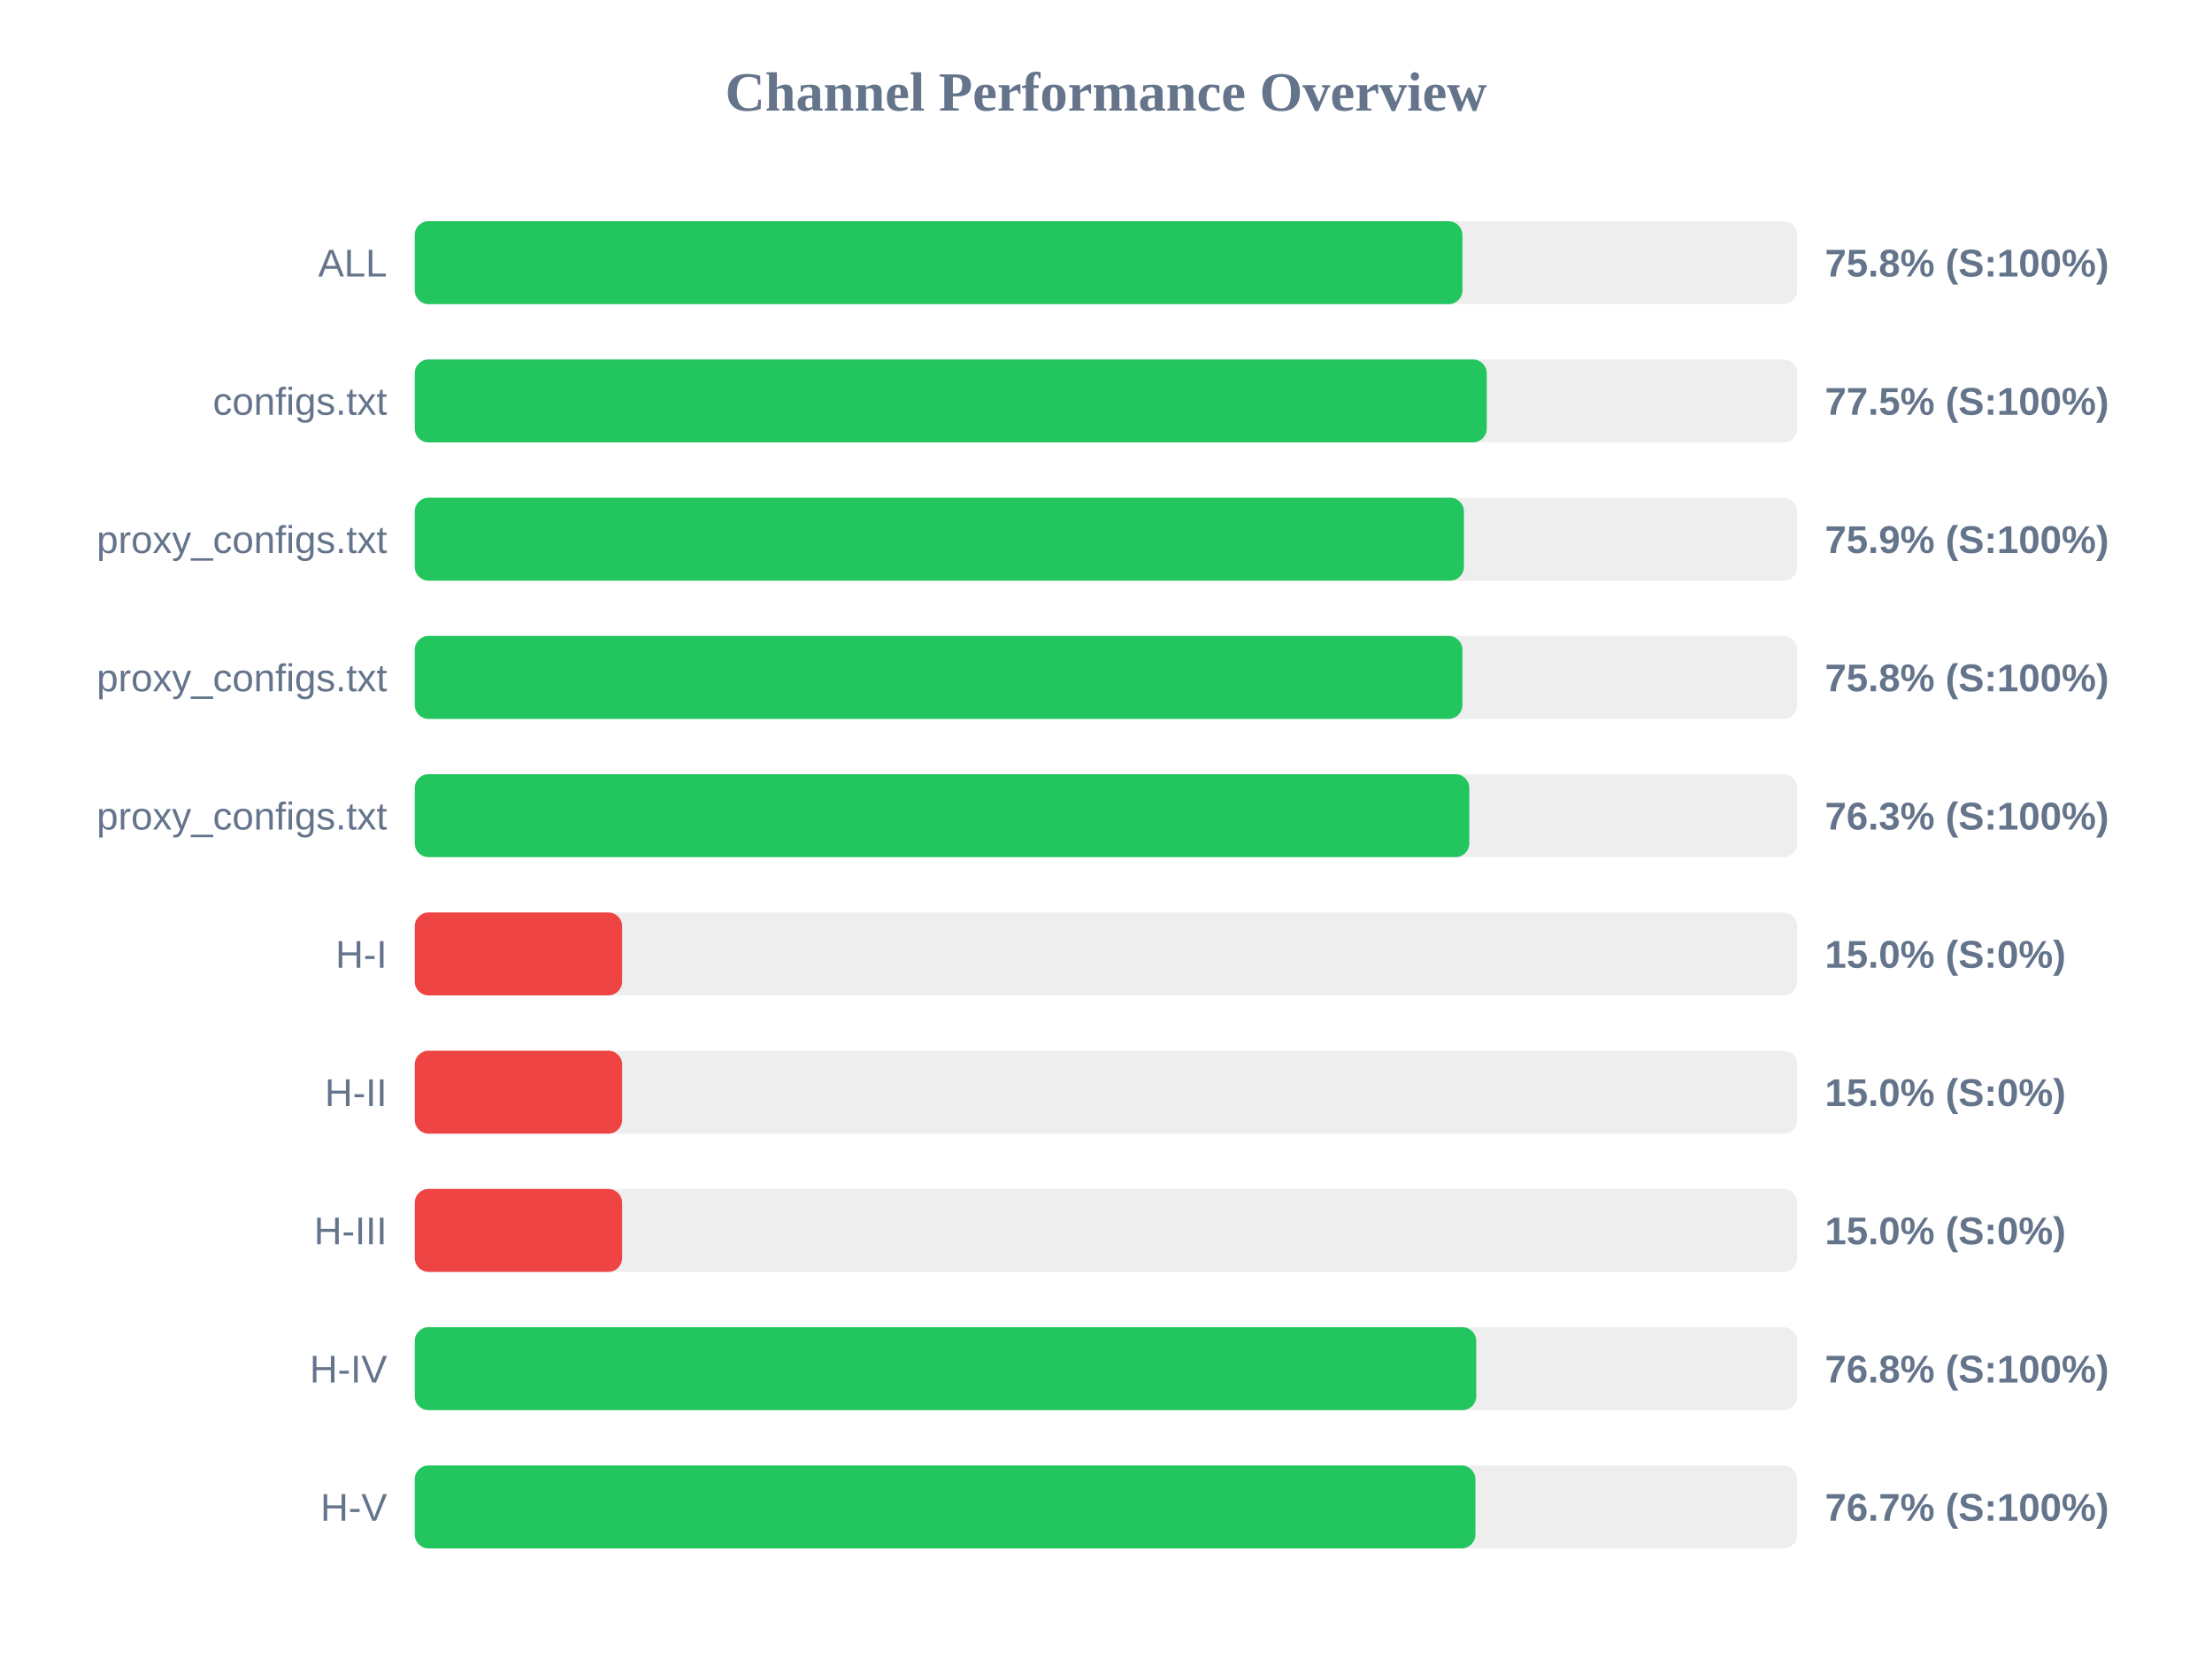
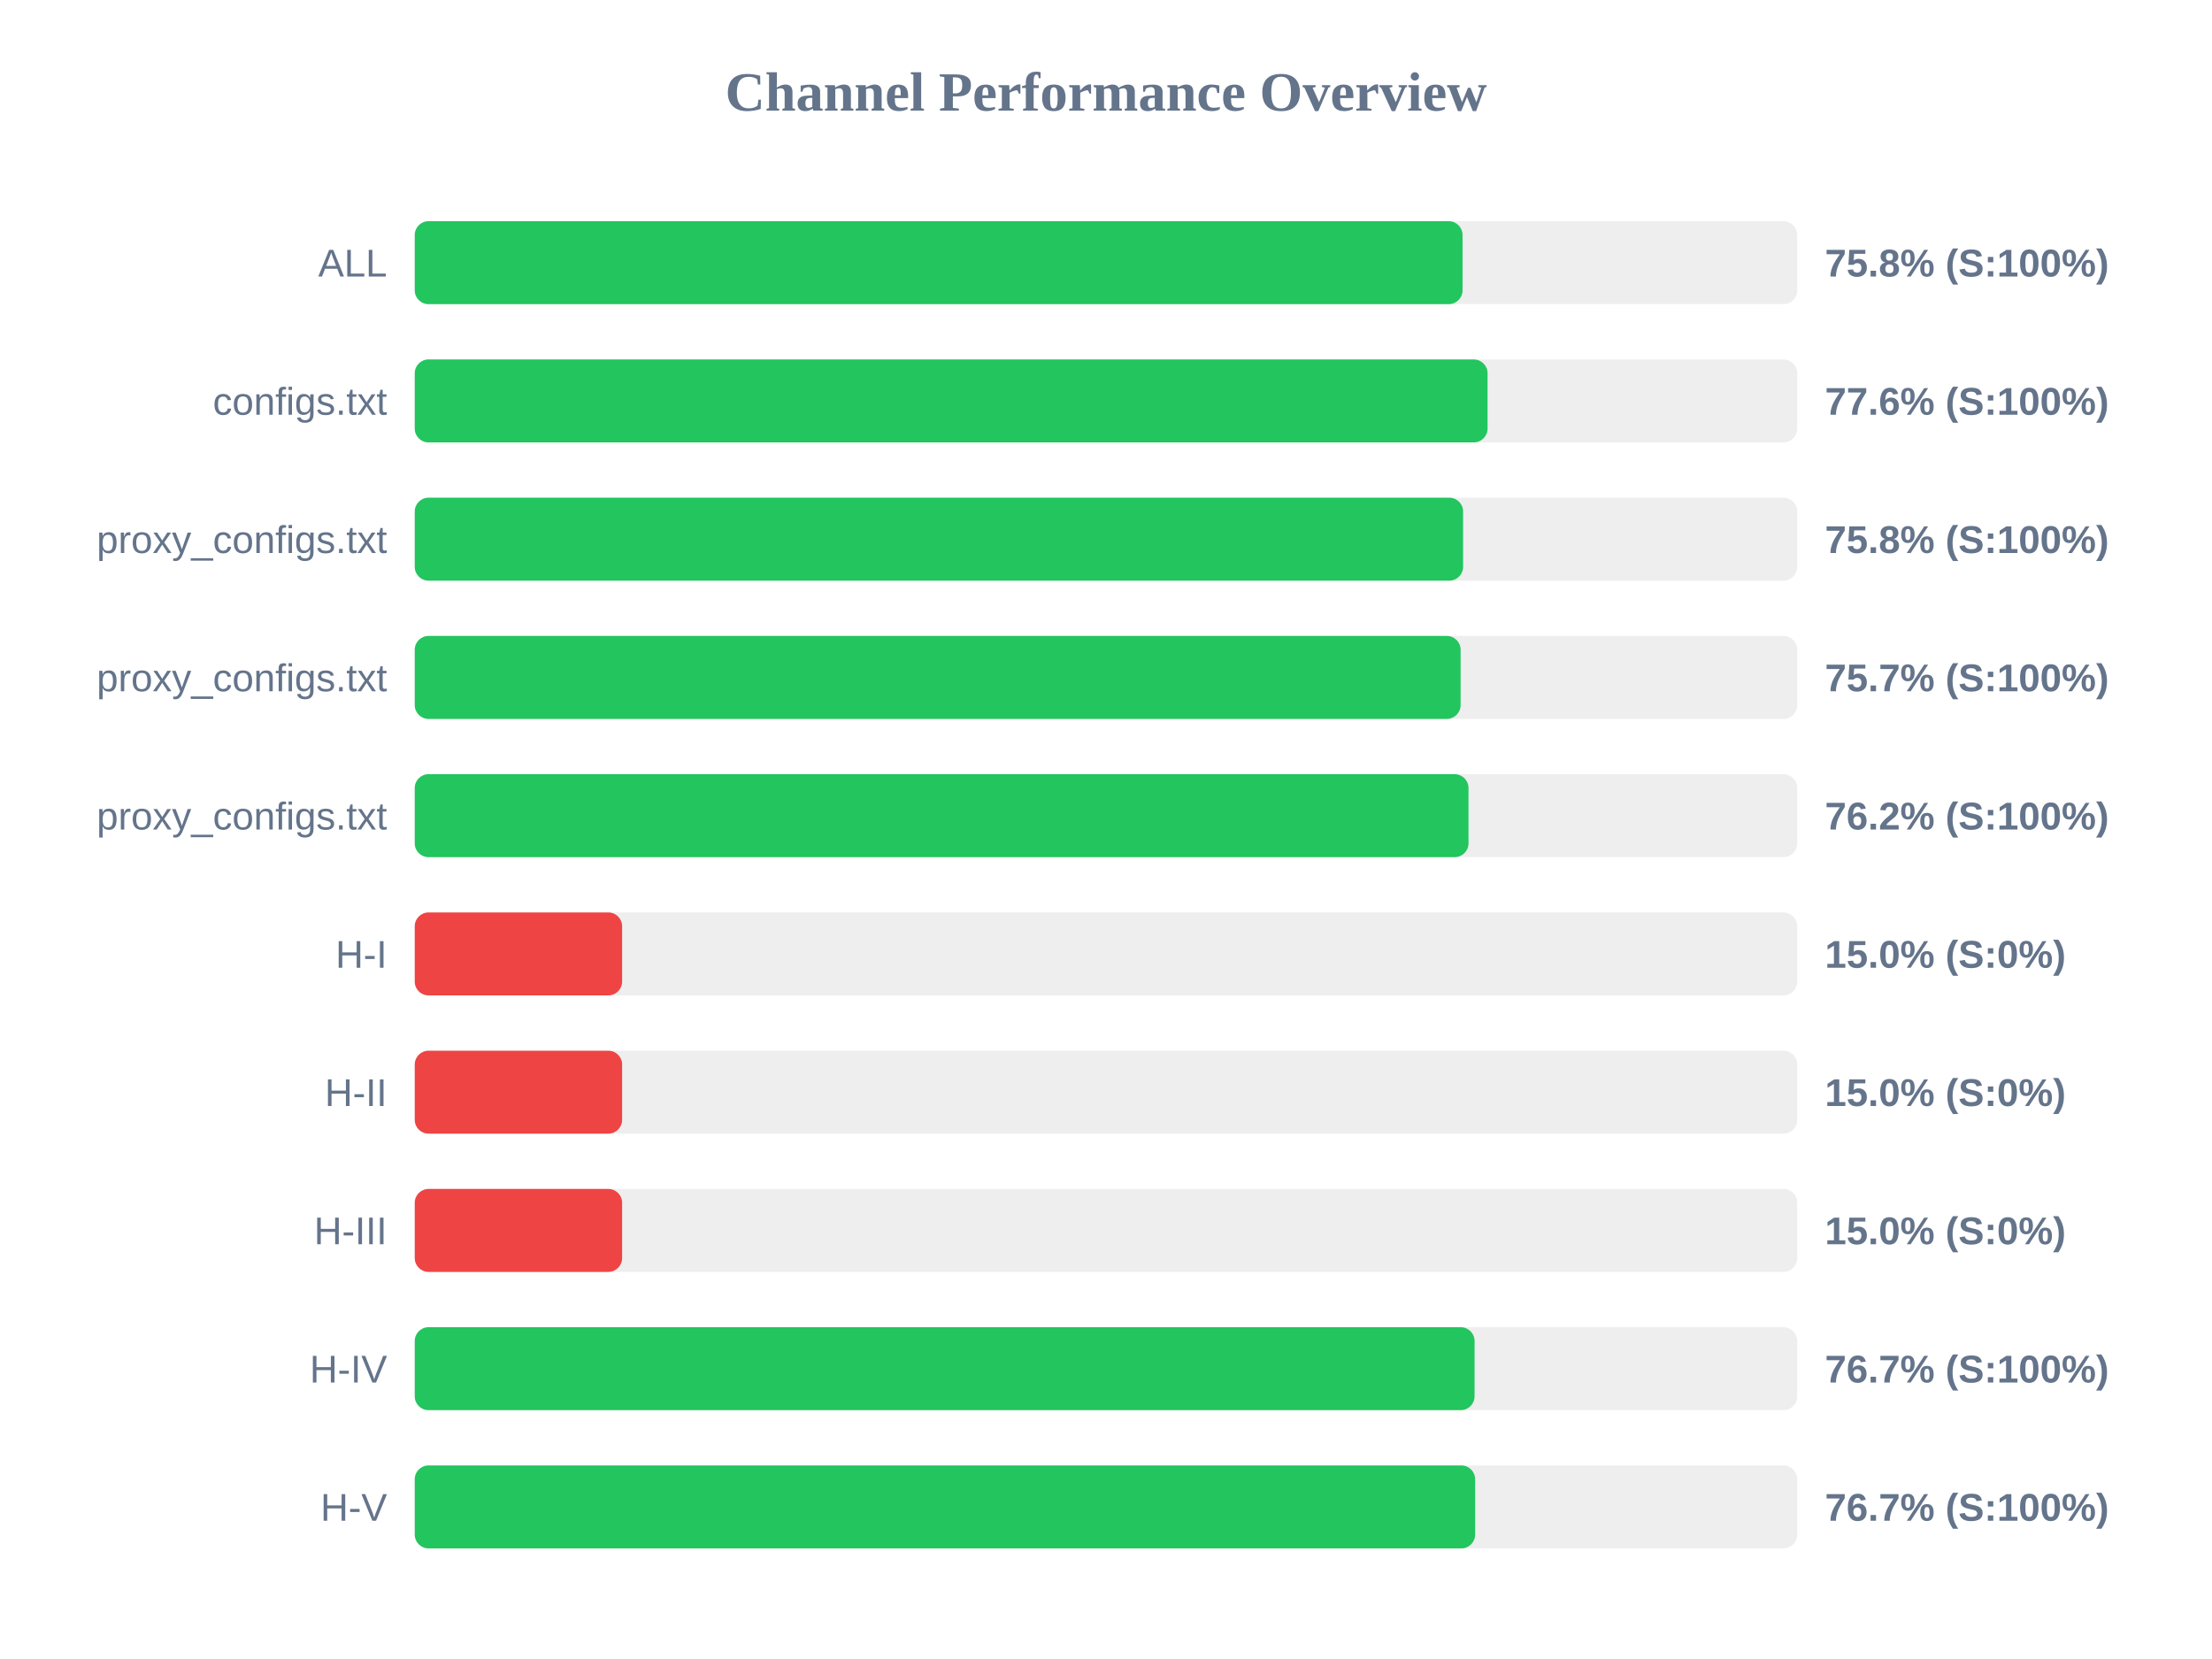
<svg xmlns="http://www.w3.org/2000/svg" width="800" height="600" version="1.1">
  <style>
        .row { font: 14px Arial; fill: #64748b; }
        .score { font: bold 14px Arial; fill: #64748b; }
    </style>
  <text x="400" y="40" text-anchor="middle" font-size="20px" font-weight="bold" fill="#64748b">Channel Performance Overview</text>
  <rect x="150" y="80" width="500" height="30" fill="#eee" rx="5" />
-   <rect x="150" y="80" width="378.9" height="30" fill="#22c55e" rx="5" />
+   <rect x="150" y="80" width="378.95" height="30" fill="#22c55e" rx="5" />
  <text x="140" y="100" text-anchor="end" class="row">ALL</text>
  <text x="660" y="100" text-anchor="start" class="score">75.8% (S:100%)</text>
  <rect x="150" y="130" width="500" height="30" fill="#eee" rx="5" />
-   <rect x="150" y="130" width="387.7" height="30" fill="#22c55e" rx="5" />
+   <rect x="150" y="130" width="388.0" height="30" fill="#22c55e" rx="5" />
  <text x="140" y="150" text-anchor="end" class="row">configs.txt</text>
-   <text x="660" y="150" text-anchor="start" class="score">77.5% (S:100%)</text>
+   <text x="660" y="150" text-anchor="start" class="score">77.6% (S:100%)</text>
  <rect x="150" y="180" width="500" height="30" fill="#eee" rx="5" />
-   <rect x="150" y="180" width="379.45" height="30" fill="#22c55e" rx="5" />
+   <rect x="150" y="180" width="379.15" height="30" fill="#22c55e" rx="5" />
  <text x="140" y="200" text-anchor="end" class="row">proxy_configs.txt</text>
-   <text x="660" y="200" text-anchor="start" class="score">75.9% (S:100%)</text>
+   <text x="660" y="200" text-anchor="start" class="score">75.8% (S:100%)</text>
  <rect x="150" y="230" width="500" height="30" fill="#eee" rx="5" />
-   <rect x="150" y="230" width="378.9" height="30" fill="#22c55e" rx="5" />
+   <rect x="150" y="230" width="378.25" height="30" fill="#22c55e" rx="5" />
  <text x="140" y="250" text-anchor="end" class="row">proxy_configs.txt</text>
-   <text x="660" y="250" text-anchor="start" class="score">75.8% (S:100%)</text>
+   <text x="660" y="250" text-anchor="start" class="score">75.7% (S:100%)</text>
  <rect x="150" y="280" width="500" height="30" fill="#eee" rx="5" />
-   <rect x="150" y="280" width="381.4" height="30" fill="#22c55e" rx="5" />
+   <rect x="150" y="280" width="381.1" height="30" fill="#22c55e" rx="5" />
  <text x="140" y="300" text-anchor="end" class="row">proxy_configs.txt</text>
-   <text x="660" y="300" text-anchor="start" class="score">76.3% (S:100%)</text>
+   <text x="660" y="300" text-anchor="start" class="score">76.2% (S:100%)</text>
  <rect x="150" y="330" width="500" height="30" fill="#eee" rx="5" />
  <rect x="150" y="330" width="75.0" height="30" fill="#ef4444" rx="5" />
  <text x="140" y="350" text-anchor="end" class="row">H-I</text>
  <text x="660" y="350" text-anchor="start" class="score">15.0% (S:0%)</text>
  <rect x="150" y="380" width="500" height="30" fill="#eee" rx="5" />
  <rect x="150" y="380" width="75.0" height="30" fill="#ef4444" rx="5" />
  <text x="140" y="400" text-anchor="end" class="row">H-II</text>
  <text x="660" y="400" text-anchor="start" class="score">15.0% (S:0%)</text>
  <rect x="150" y="430" width="500" height="30" fill="#eee" rx="5" />
  <rect x="150" y="430" width="75.0" height="30" fill="#ef4444" rx="5" />
  <text x="140" y="450" text-anchor="end" class="row">H-III</text>
  <text x="660" y="450" text-anchor="start" class="score">15.0% (S:0%)</text>
  <rect x="150" y="480" width="500" height="30" fill="#eee" rx="5" />
-   <rect x="150" y="480" width="383.9" height="30" fill="#22c55e" rx="5" />
+   <rect x="150" y="480" width="383.3" height="30" fill="#22c55e" rx="5" />
  <text x="140" y="500" text-anchor="end" class="row">H-IV</text>
-   <text x="660" y="500" text-anchor="start" class="score">76.8% (S:100%)</text>
+   <text x="660" y="500" text-anchor="start" class="score">76.7% (S:100%)</text>
  <rect x="150" y="530" width="500" height="30" fill="#eee" rx="5" />
-   <rect x="150" y="530" width="383.6" height="30" fill="#22c55e" rx="5" />
+   <rect x="150" y="530" width="383.5" height="30" fill="#22c55e" rx="5" />
  <text x="140" y="550" text-anchor="end" class="row">H-V</text>
  <text x="660" y="550" text-anchor="start" class="score">76.7% (S:100%)</text>
</svg>
